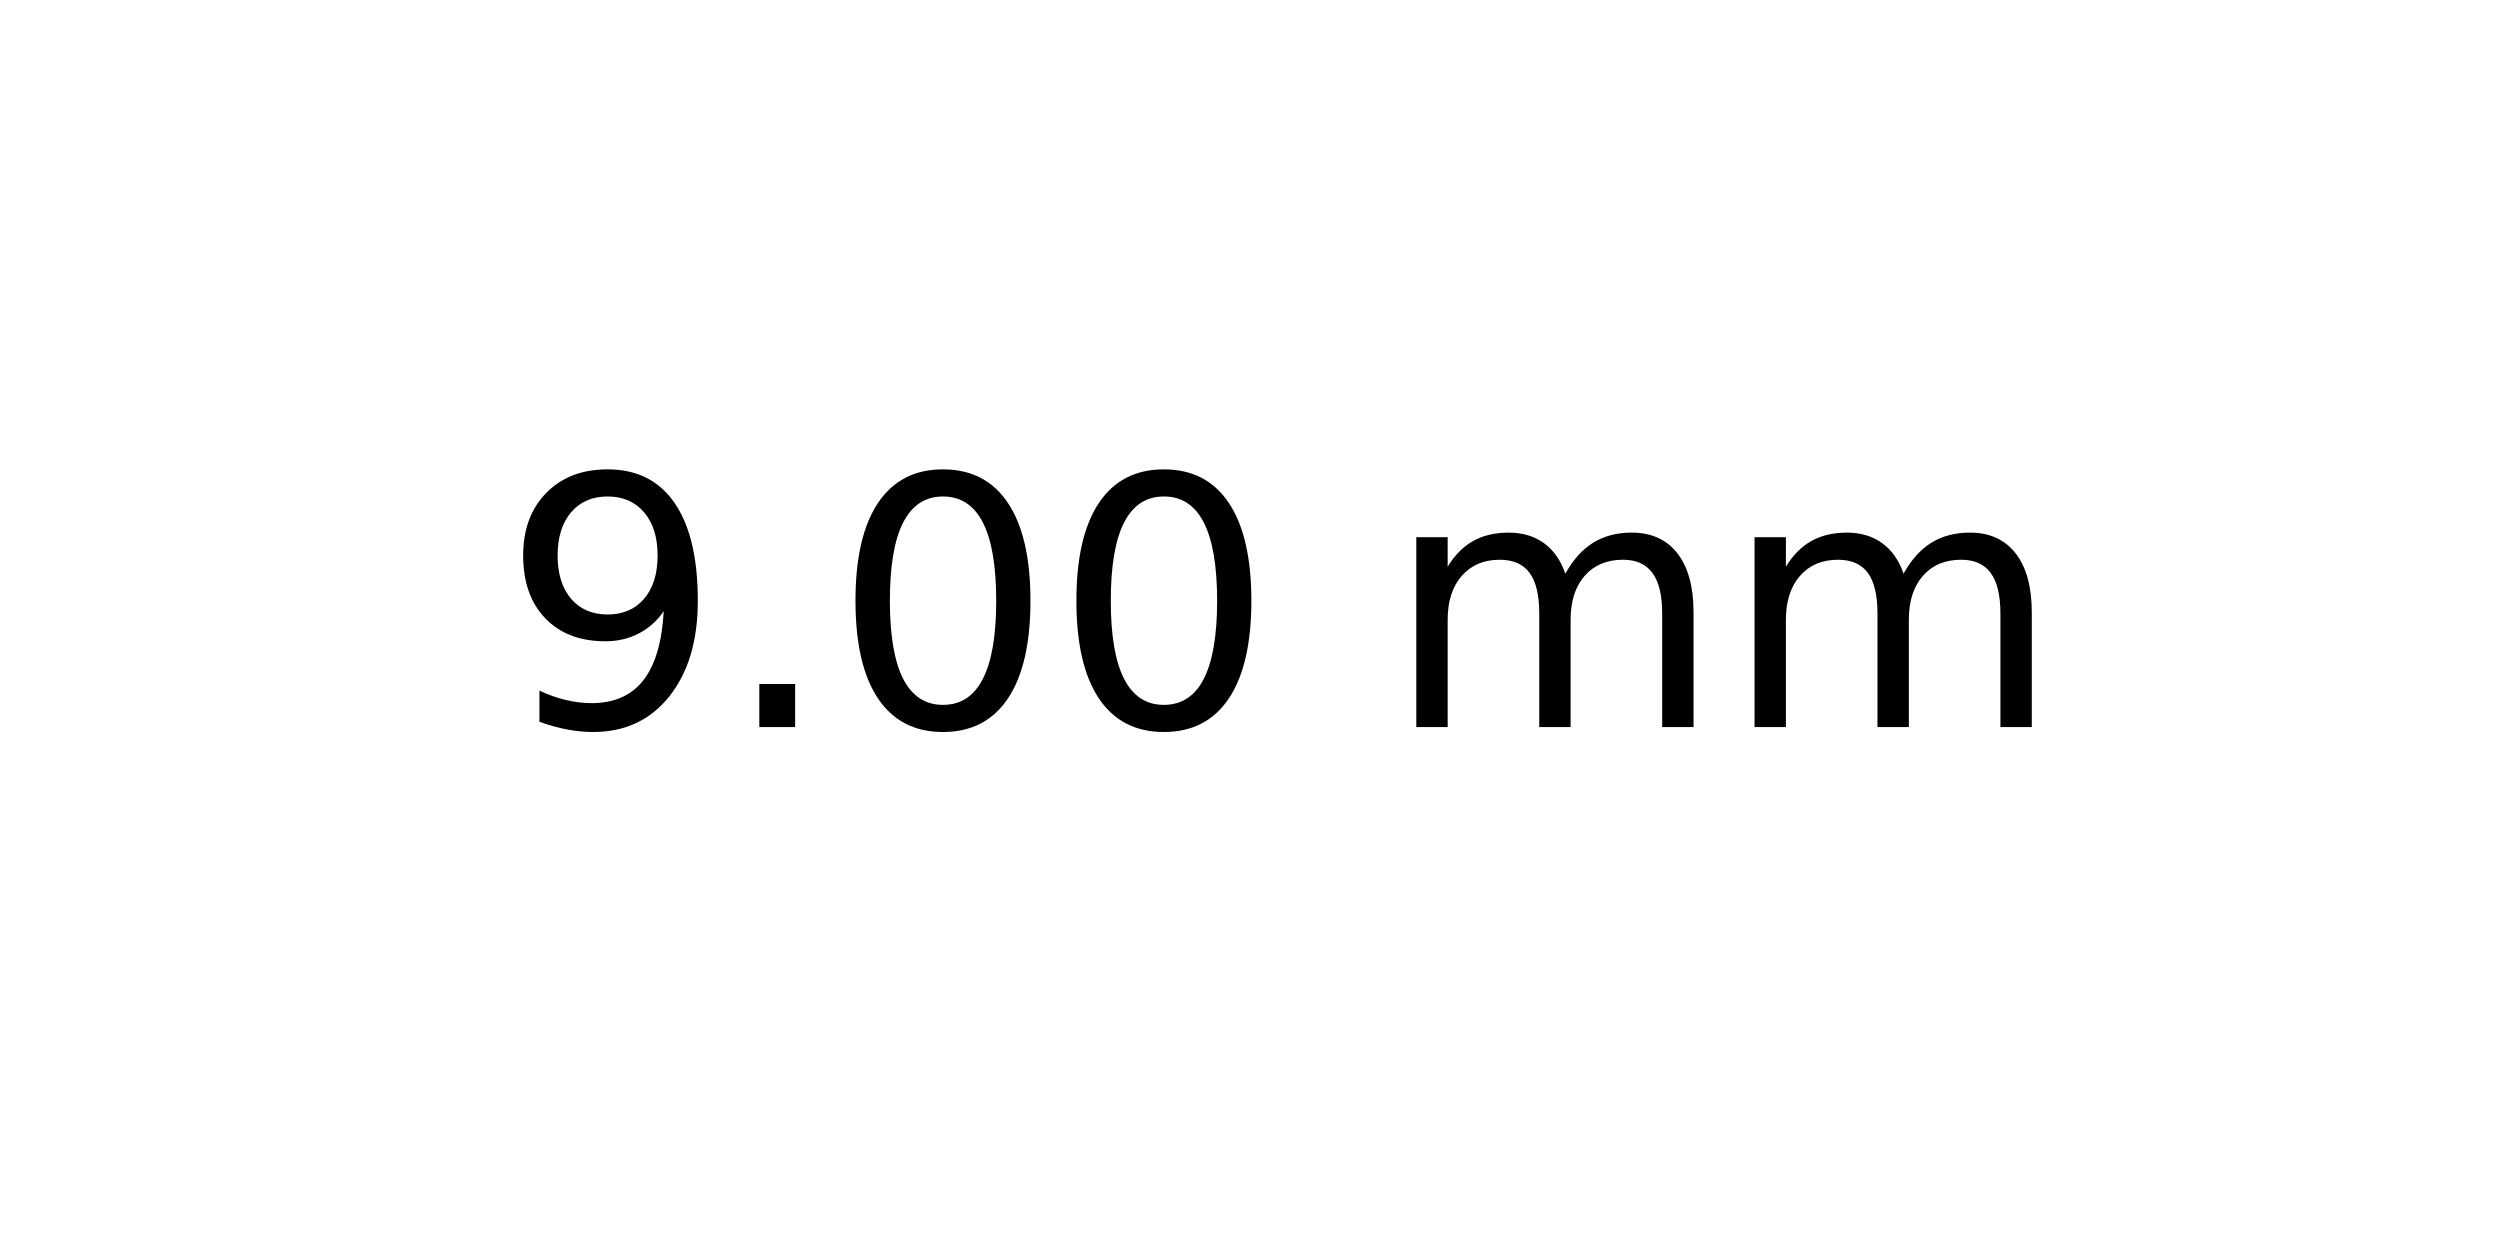
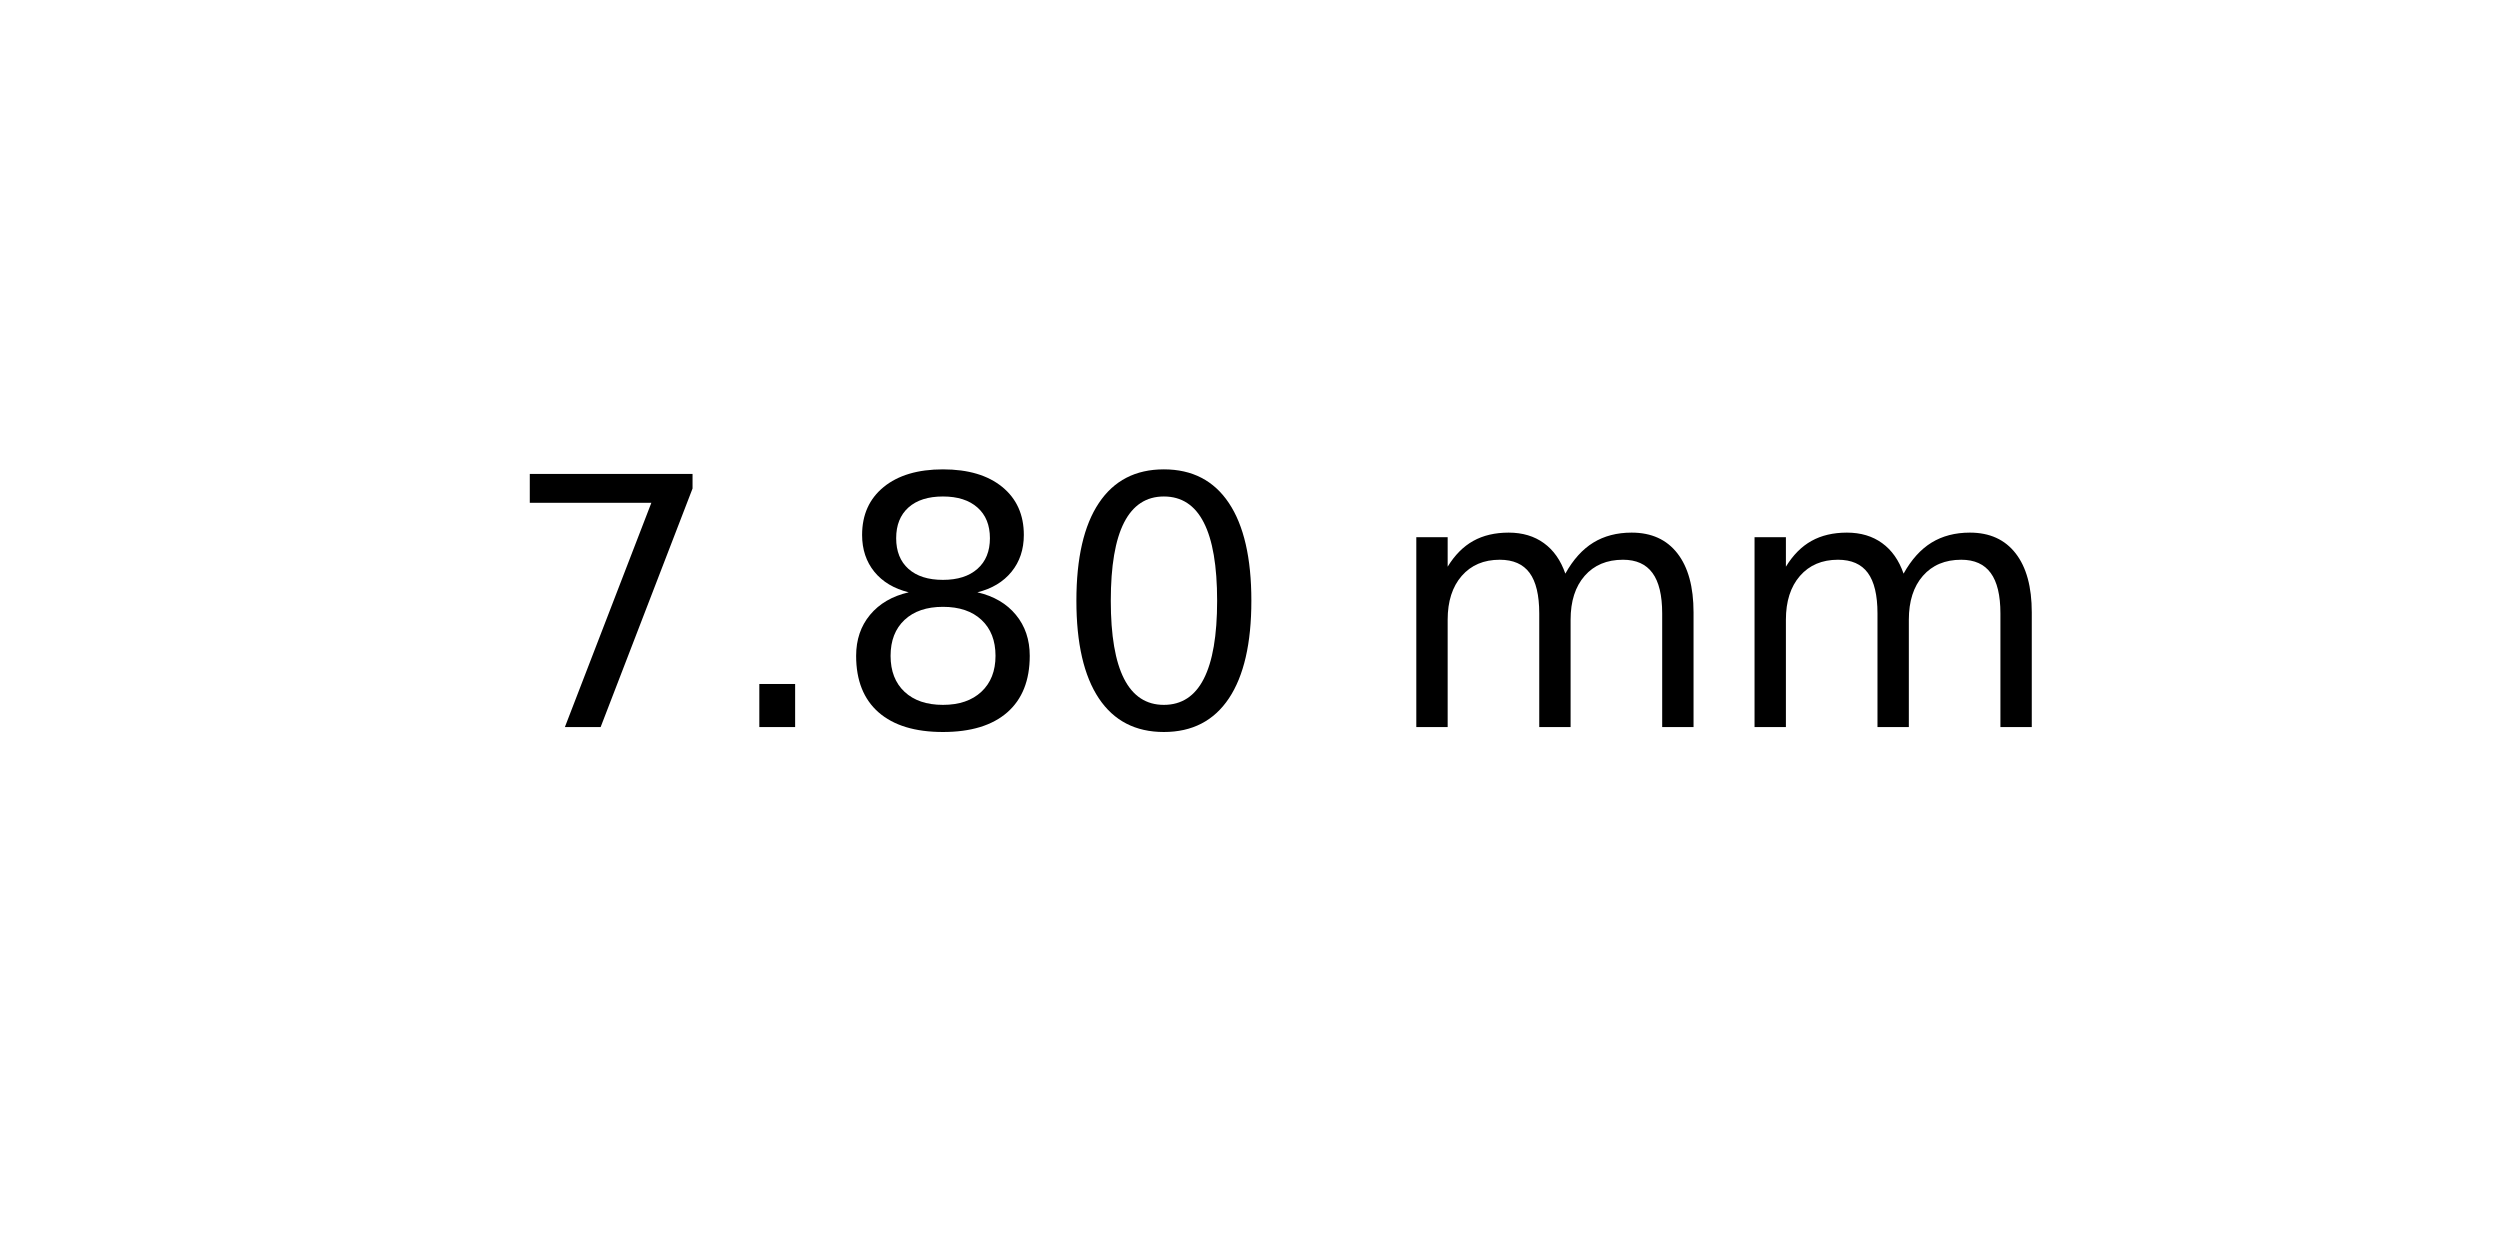
<svg xmlns="http://www.w3.org/2000/svg" xmlns:xlink="http://www.w3.org/1999/xlink" width="72pt" height="36pt" viewBox="0 0 72 36" version="1.1">
  <defs>
    <style type="text/css">*{stroke-linejoin: round; stroke-linecap: butt}</style>
  </defs>
  <g id="figure_1">
    <g id="axes_1">
      <g id="text_1">
        <g transform="translate(14.4375 20.93937) scale(0.1 -0.1)">
          <defs>
-             <path id="DejaVuSans-39" d="M 703 97  L 703 672  Q 941 559 1184 500  Q 1428 441 1663 441  Q 2288 441 2617 861  Q 2947 1281 2994 2138  Q 2813 1869 2534 1725  Q 2256 1581 1919 1581  Q 1219 1581 811 2004  Q 403 2428 403 3163  Q 403 3881 828 4315  Q 1253 4750 1959 4750  Q 2769 4750 3195 4129  Q 3622 3509 3622 2328  Q 3622 1225 3098 567  Q 2575 -91 1691 -91  Q 1453 -91 1209 -44  Q 966 3 703 97  z M 1959 2075  Q 2384 2075 2632 2365  Q 2881 2656 2881 3163  Q 2881 3666 2632 3958  Q 2384 4250 1959 4250  Q 1534 4250 1286 3958  Q 1038 3666 1038 3163  Q 1038 2656 1286 2365  Q 1534 2075 1959 2075  z " transform="scale(0.015625)" />
+             <path id="DejaVuSans-37" d="M 525 4666  L 3525 4666  L 3525 4397  L 1831 0  L 1172 0  L 2766 4134  L 525 4134  L 525 4666  z " transform="scale(0.015625)" />
            <path id="DejaVuSans-2e" d="M 684 794  L 1344 794  L 1344 0  L 684 0  L 684 794  z " transform="scale(0.015625)" />
+             <path id="DejaVuSans-38" d="M 2034 2216  Q 1584 2216 1326 1975  Q 1069 1734 1069 1313  Q 1069 891 1326 650  Q 1584 409 2034 409  Q 2484 409 2743 651  Q 3003 894 3003 1313  Q 3003 1734 2745 1975  Q 2488 2216 2034 2216  z M 1403 2484  Q 997 2584 770 2862  Q 544 3141 544 3541  Q 544 4100 942 4425  Q 1341 4750 2034 4750  Q 2731 4750 3128 4425  Q 3525 4100 3525 3541  Q 3525 3141 3298 2862  Q 3072 2584 2669 2484  Q 3125 2378 3379 2068  Q 3634 1759 3634 1313  Q 3634 634 3220 271  Q 2806 -91 2034 -91  Q 1263 -91 848 271  Q 434 634 434 1313  Q 434 1759 690 2068  Q 947 2378 1403 2484  z M 1172 3481  Q 1172 3119 1398 2916  Q 1625 2713 2034 2713  Q 2441 2713 2670 2916  Q 2900 3119 2900 3481  Q 2900 3844 2670 4047  Q 2441 4250 2034 4250  Q 1625 4250 1398 4047  Q 1172 3844 1172 3481  z " transform="scale(0.015625)" />
            <path id="DejaVuSans-30" d="M 2034 4250  Q 1547 4250 1301 3770  Q 1056 3291 1056 2328  Q 1056 1369 1301 889  Q 1547 409 2034 409  Q 2525 409 2770 889  Q 3016 1369 3016 2328  Q 3016 3291 2770 3770  Q 2525 4250 2034 4250  z M 2034 4750  Q 2819 4750 3233 4129  Q 3647 3509 3647 2328  Q 3647 1150 3233 529  Q 2819 -91 2034 -91  Q 1250 -91 836 529  Q 422 1150 422 2328  Q 422 3509 836 4129  Q 1250 4750 2034 4750  z " transform="scale(0.015625)" />
            <path id="DejaVuSans-20" transform="scale(0.015625)" />
            <path id="DejaVuSans-6d" d="M 3328 2828  Q 3544 3216 3844 3400  Q 4144 3584 4550 3584  Q 5097 3584 5394 3201  Q 5691 2819 5691 2113  L 5691 0  L 5113 0  L 5113 2094  Q 5113 2597 4934 2840  Q 4756 3084 4391 3084  Q 3944 3084 3684 2787  Q 3425 2491 3425 1978  L 3425 0  L 2847 0  L 2847 2094  Q 2847 2600 2669 2842  Q 2491 3084 2119 3084  Q 1678 3084 1418 2786  Q 1159 2488 1159 1978  L 1159 0  L 581 0  L 581 3500  L 1159 3500  L 1159 2956  Q 1356 3278 1631 3431  Q 1906 3584 2284 3584  Q 2666 3584 2933 3390  Q 3200 3197 3328 2828  z " transform="scale(0.015625)" />
          </defs>
-           <use xlink:href="#DejaVuSans-39" />
+           <use xlink:href="#DejaVuSans-37" />
          <use xlink:href="#DejaVuSans-2e" x="63.623" />
-           <use xlink:href="#DejaVuSans-30" x="95.41" />
+           <use xlink:href="#DejaVuSans-38" x="95.41" />
          <use xlink:href="#DejaVuSans-30" x="159.033" />
          <use xlink:href="#DejaVuSans-20" x="222.656" />
          <use xlink:href="#DejaVuSans-6d" x="254.443" />
          <use xlink:href="#DejaVuSans-6d" x="351.855" />
        </g>
      </g>
    </g>
  </g>
</svg>
